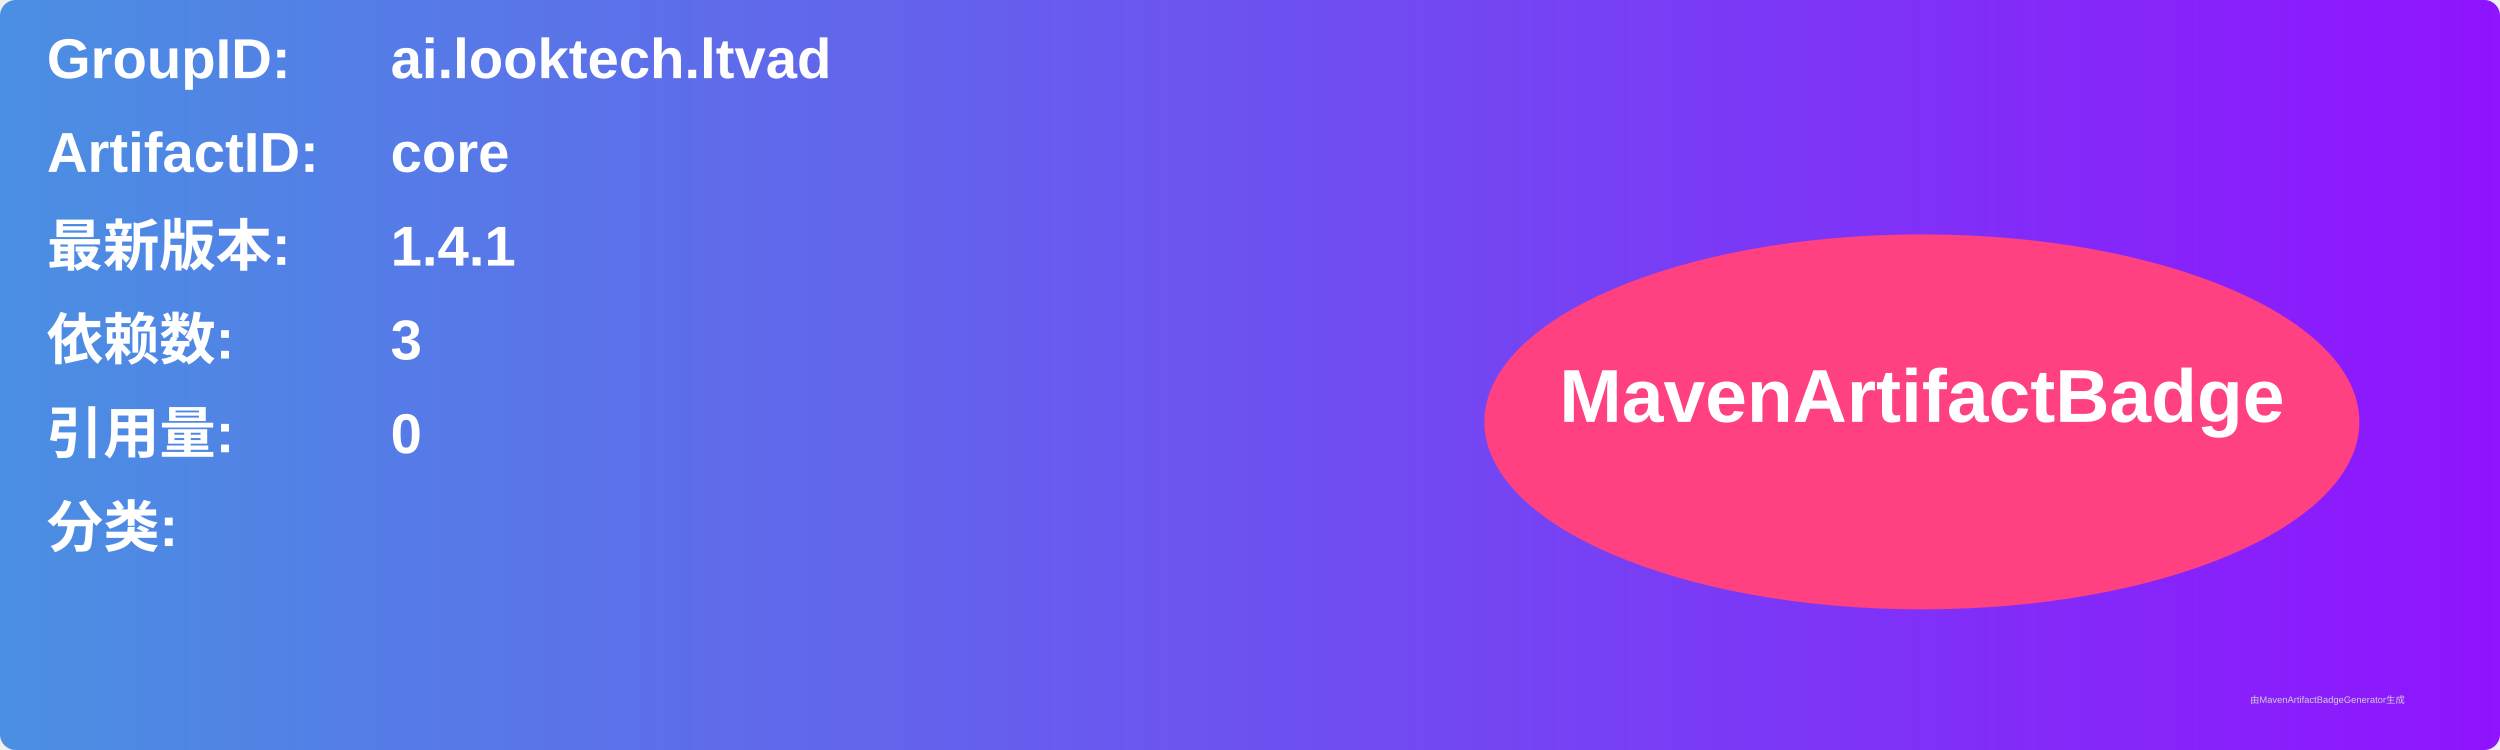
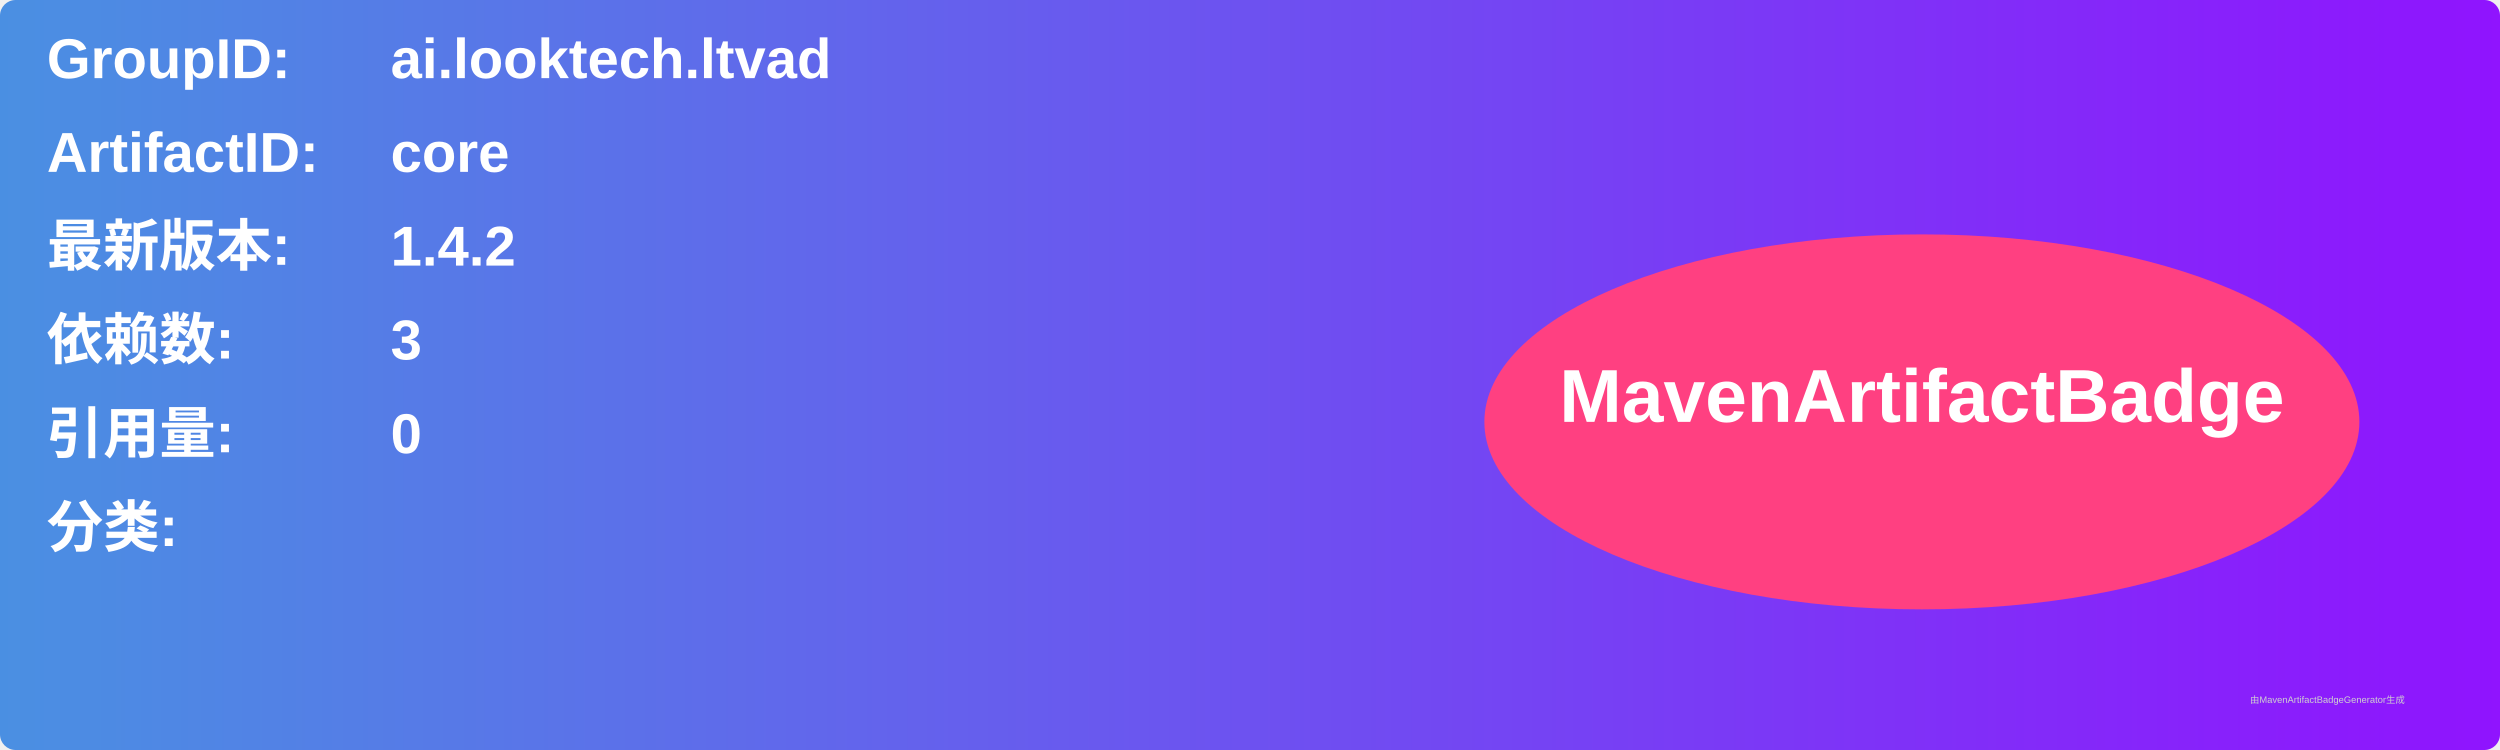
<svg xmlns="http://www.w3.org/2000/svg" width="800" height="240" viewBox="0 0 800 240">
  <linearGradient id="grad" x1="0%" y1="0%" x2="100%" y2="0%">
    <stop offset="0%" stop-color="#4a90e2" />
    <stop offset="100%" stop-color="#9013fe" />
  </linearGradient>
  <rect width="100%" height="100%" rx="5" ry="5" fill="url(#grad)" />
  <g transform="translate(15, 15)">
    <text x="0" y="10" font-family="Arial" font-size="18" fill="white" font-weight="bold" width="260">GroupID:</text>
    <text x="110" y="10" font-family="Arial" font-size="18" fill="white" font-weight="bold" width="460">ai.looktech.ltvad</text>
    <text x="0" y="40" font-family="Arial" font-size="18" fill="white" font-weight="bold" width="260">ArtifactID:</text>
    <text x="110" y="40" font-family="Arial" font-size="18" fill="white" font-weight="bold" width="460">core</text>
    <text x="0" y="70" font-family="Arial" font-size="18" fill="white" font-weight="bold">最新版本:</text>
    <text x="110" y="70" font-family="Arial" font-size="18" fill="white" font-weight="bold">
-       <tspan font-weight="bold">1.4.1</tspan>
+       <tspan font-weight="bold">1.4.2</tspan>
    </text>
    <text x="0" y="100" font-family="Arial" font-size="18" fill="white" font-weight="bold">依赖数: </text>
    <text x="110" y="100" font-family="Arial" font-size="18" fill="white">
      <tspan font-weight="bold">3</tspan>
    </text>
    <text x="0" y="130" font-family="Arial" font-size="18" fill="white" font-weight="bold">引用量: </text>
    <text x="110" y="130" font-family="Arial" font-size="18" fill="white">
      <tspan font-weight="bold">0</tspan>
    </text>
    <text x="0" y="160" font-family="Arial" font-size="18" fill="white" font-weight="bold">分类:</text>
    <text x="10" y="190" font-family="Arial" font-size="10" fill="white">
      <tspan font-weight="bold" />
    </text>
    <ellipse cx="600" cy="120" rx="140" ry="60" fill="#ff4081" />
    <text x="600" y="120" text-anchor="middle" font-family="Arial" font-size="24" fill="white" font-weight="bold">MavenArtifactBadge</text>
  </g>
  <text x="720" y="225" font-family="Arial" font-size="3" fill="#d0d0d0">由MavenArtifactBadgeGenerator生成</text>
</svg>
